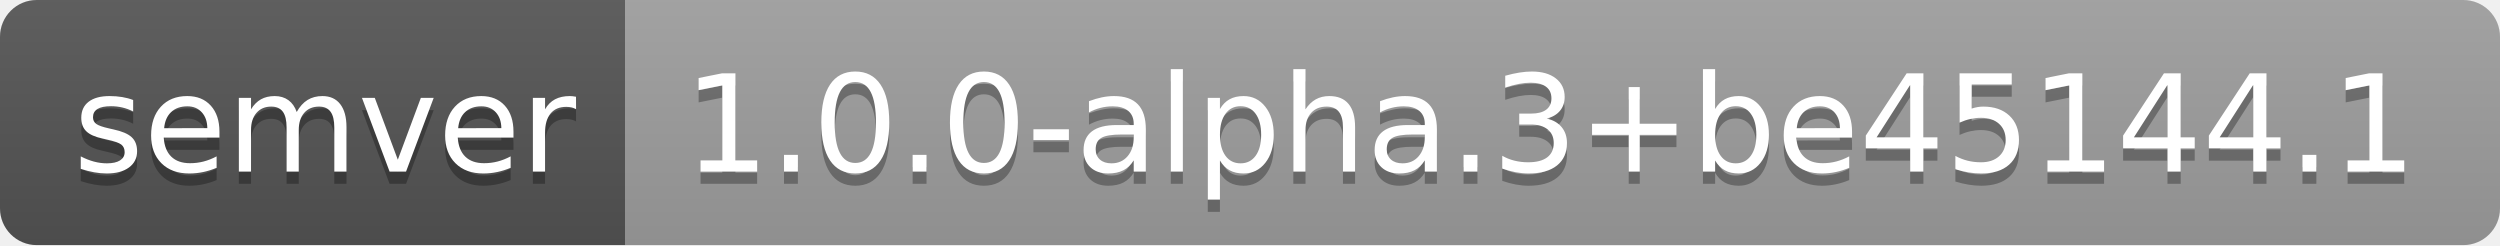
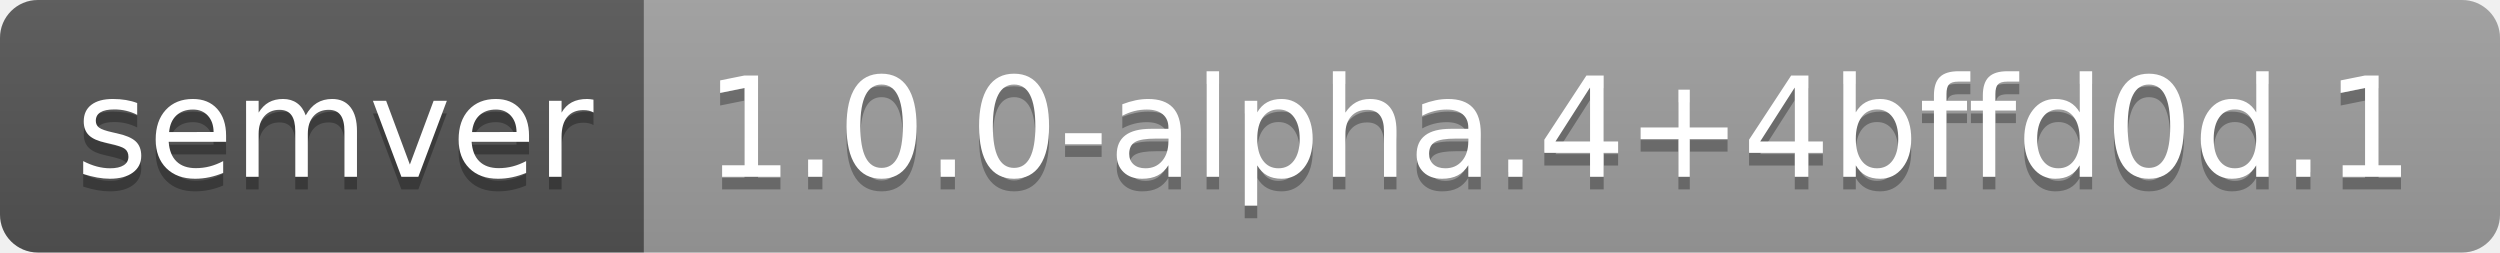
- <svg xmlns="http://www.w3.org/2000/svg" width="204" height="20" role="img" aria-label="semver: 1.0.0-alpha.3+be45144.1">
+ <svg xmlns="http://www.w3.org/2000/svg" width="198" height="20" role="img" aria-label="semver: 1.0.0-alpha.4+4bffd0d.1">
  <linearGradient id="s" x2="0" y2="100%">
    <stop offset="0" stop-color="#bbb" stop-opacity=".1" />
    <stop offset="1" stop-opacity=".1" />
  </linearGradient>
  <clipPath id="r">
-     <rect width="204" height="20" rx="3" fill="#fff" />
+     <rect width="198" height="20" rx="3" fill="#fff" />
  </clipPath>
  <g clip-path="url(#r)">
    <rect width="51" height="20" fill="#555" />
-     <rect x="51" width="153" height="20" fill="#9f9f9f" />
-     <rect width="204" height="20" fill="url(#s)" />
+     <rect x="51" width="147" height="20" fill="#9f9f9f" />
+     <rect width="198" height="20" fill="url(#s)" />
  </g>
  <g fill="#fff" text-anchor="middle" font-family="Verdana,Geneva,DejaVu Sans,sans-serif" text-rendering="geometricPrecision" font-size="110">
    <text aria-hidden="true" x="265" y="150" fill="#010101" fill-opacity=".3" transform="scale(.1)" textLength="410">semver</text>
    <text x="265" y="140" transform="scale(.1)" fill="#fff" textLength="410">semver</text>
-     <text aria-hidden="true" x="1265" y="150" fill="#010101" fill-opacity=".3" transform="scale(.1)" textLength="1430">1.0.0-alpha.3+be45144.1</text>
-     <text x="1265" y="140" transform="scale(.1)" fill="#fff" textLength="1430">1.0.0-alpha.3+be45144.1</text>
+     <text aria-hidden="true" x="1235" y="150" fill="#010101" fill-opacity=".3" transform="scale(.1)" textLength="1370">1.0.0-alpha.4+4bffd0d.1</text>
+     <text x="1235" y="140" transform="scale(.1)" fill="#fff" textLength="1370">1.0.0-alpha.4+4bffd0d.1</text>
  </g>
</svg>
